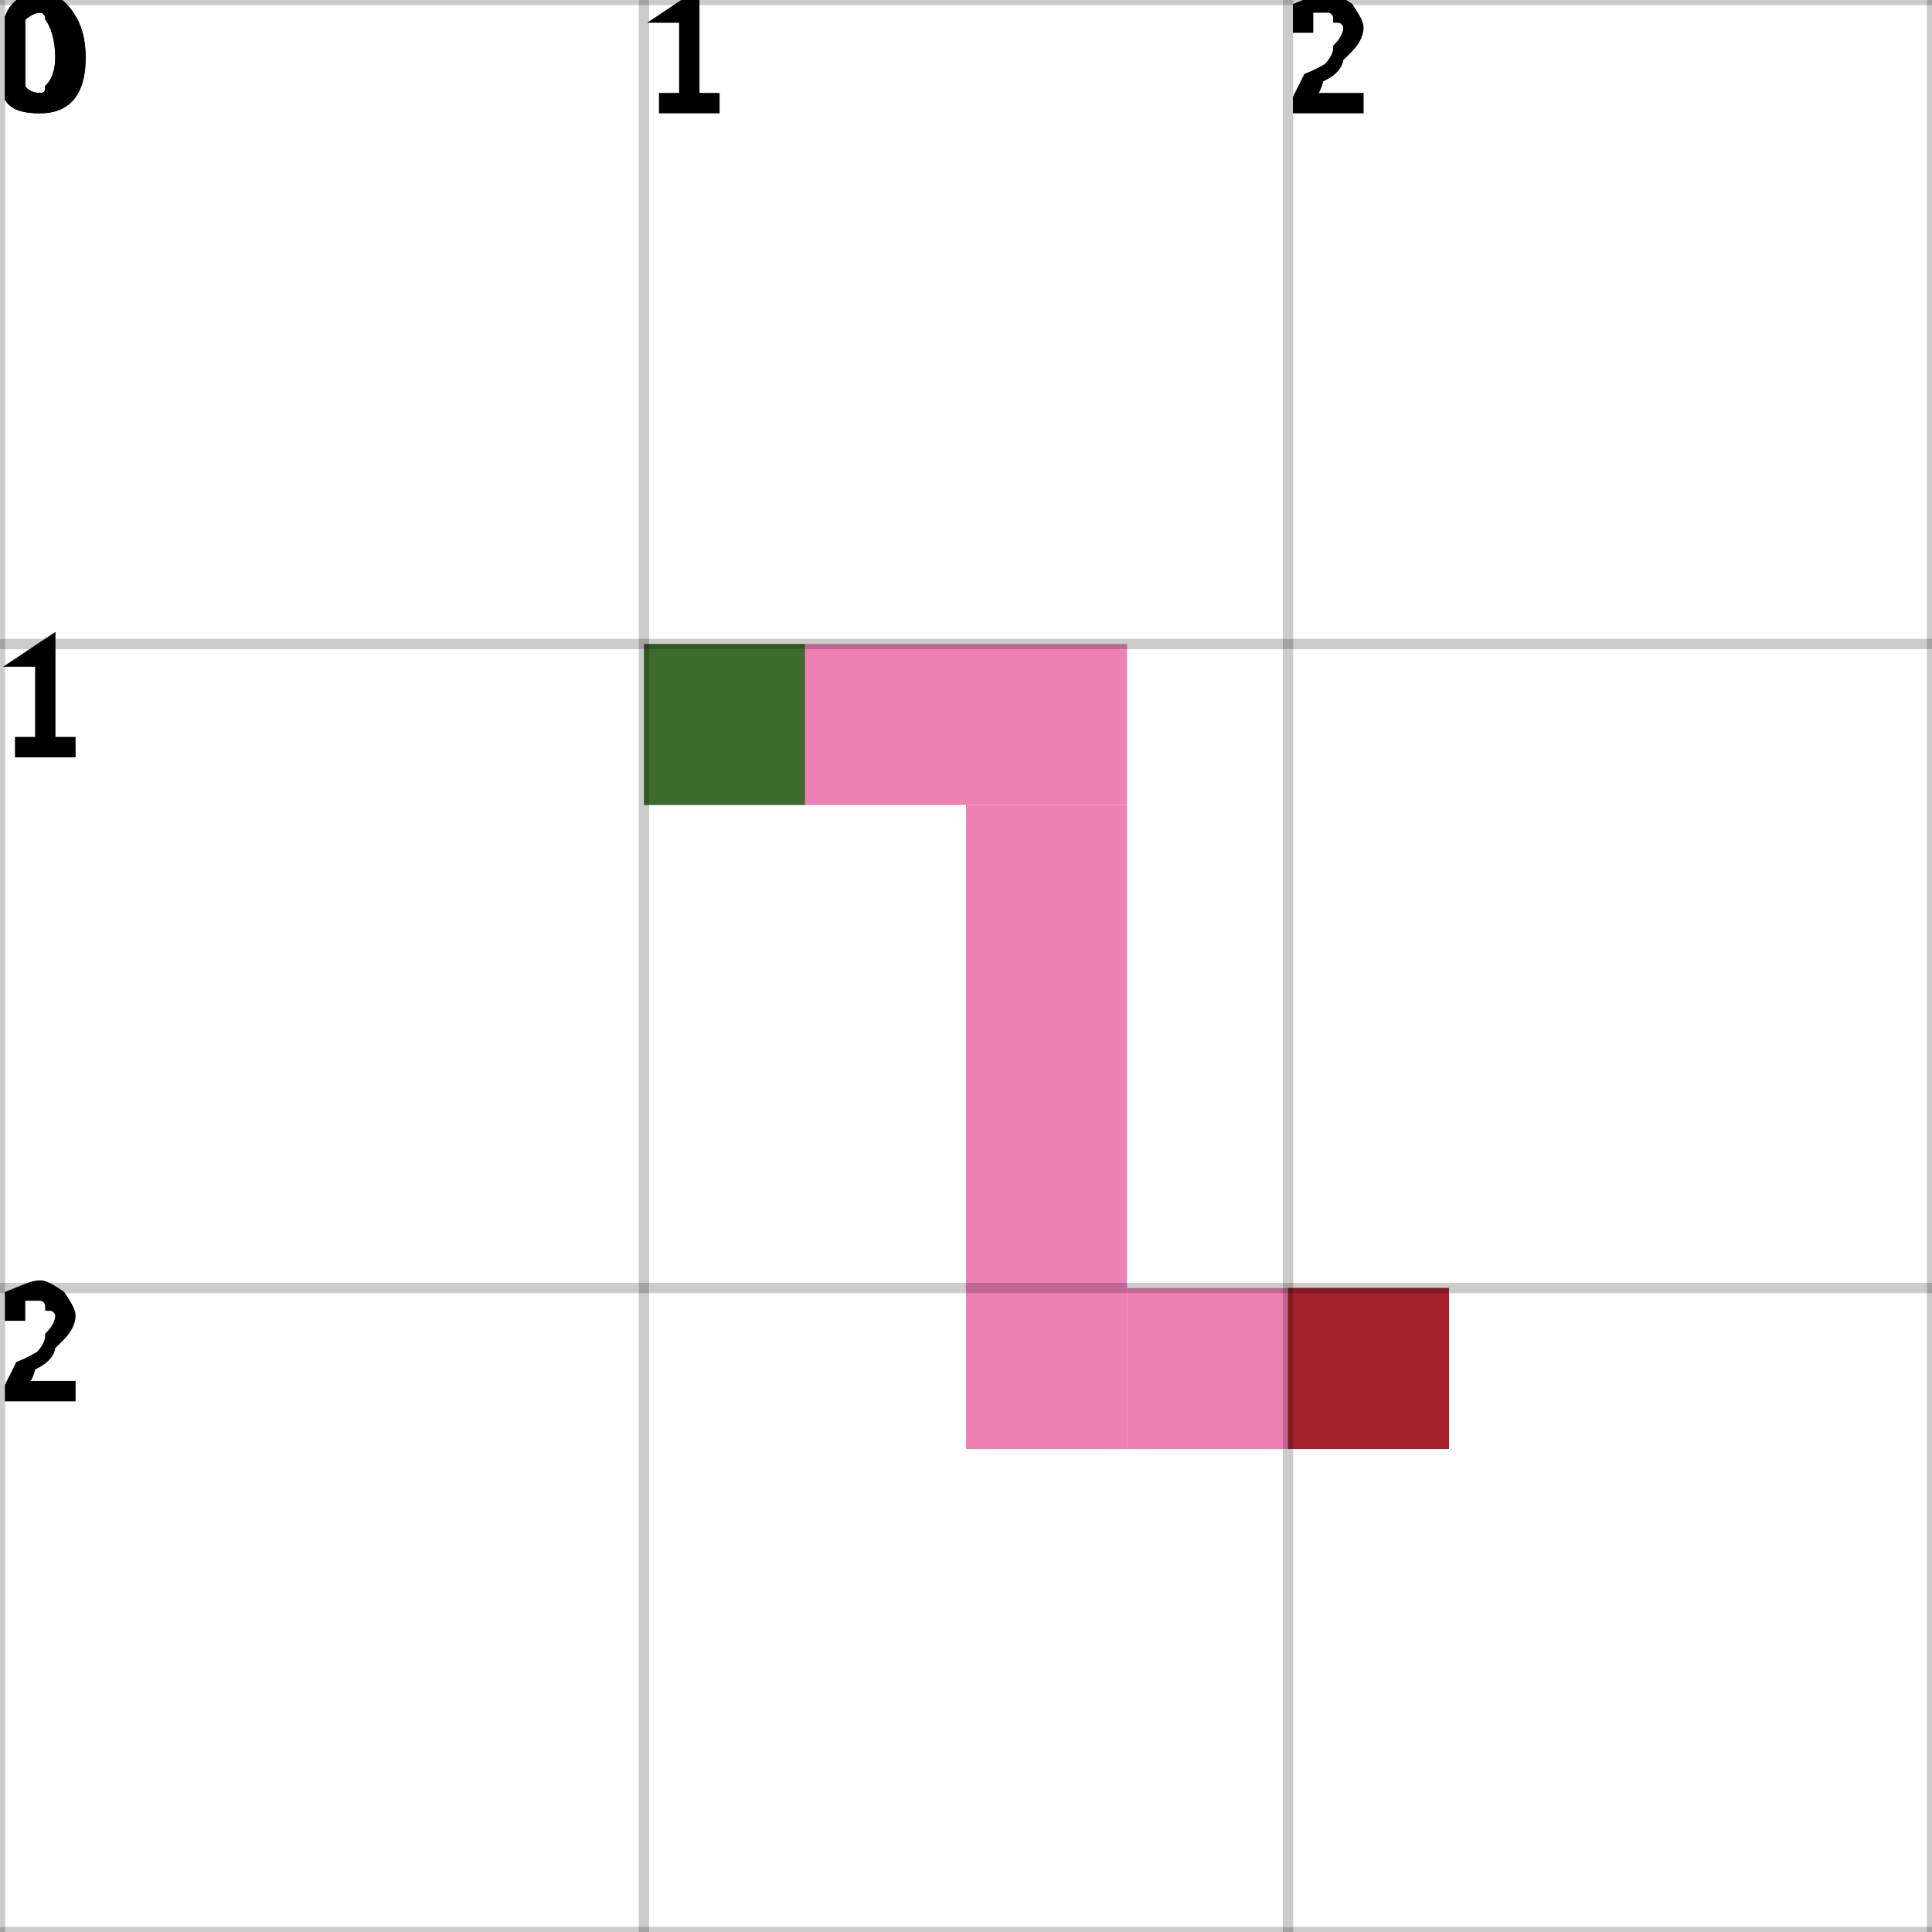
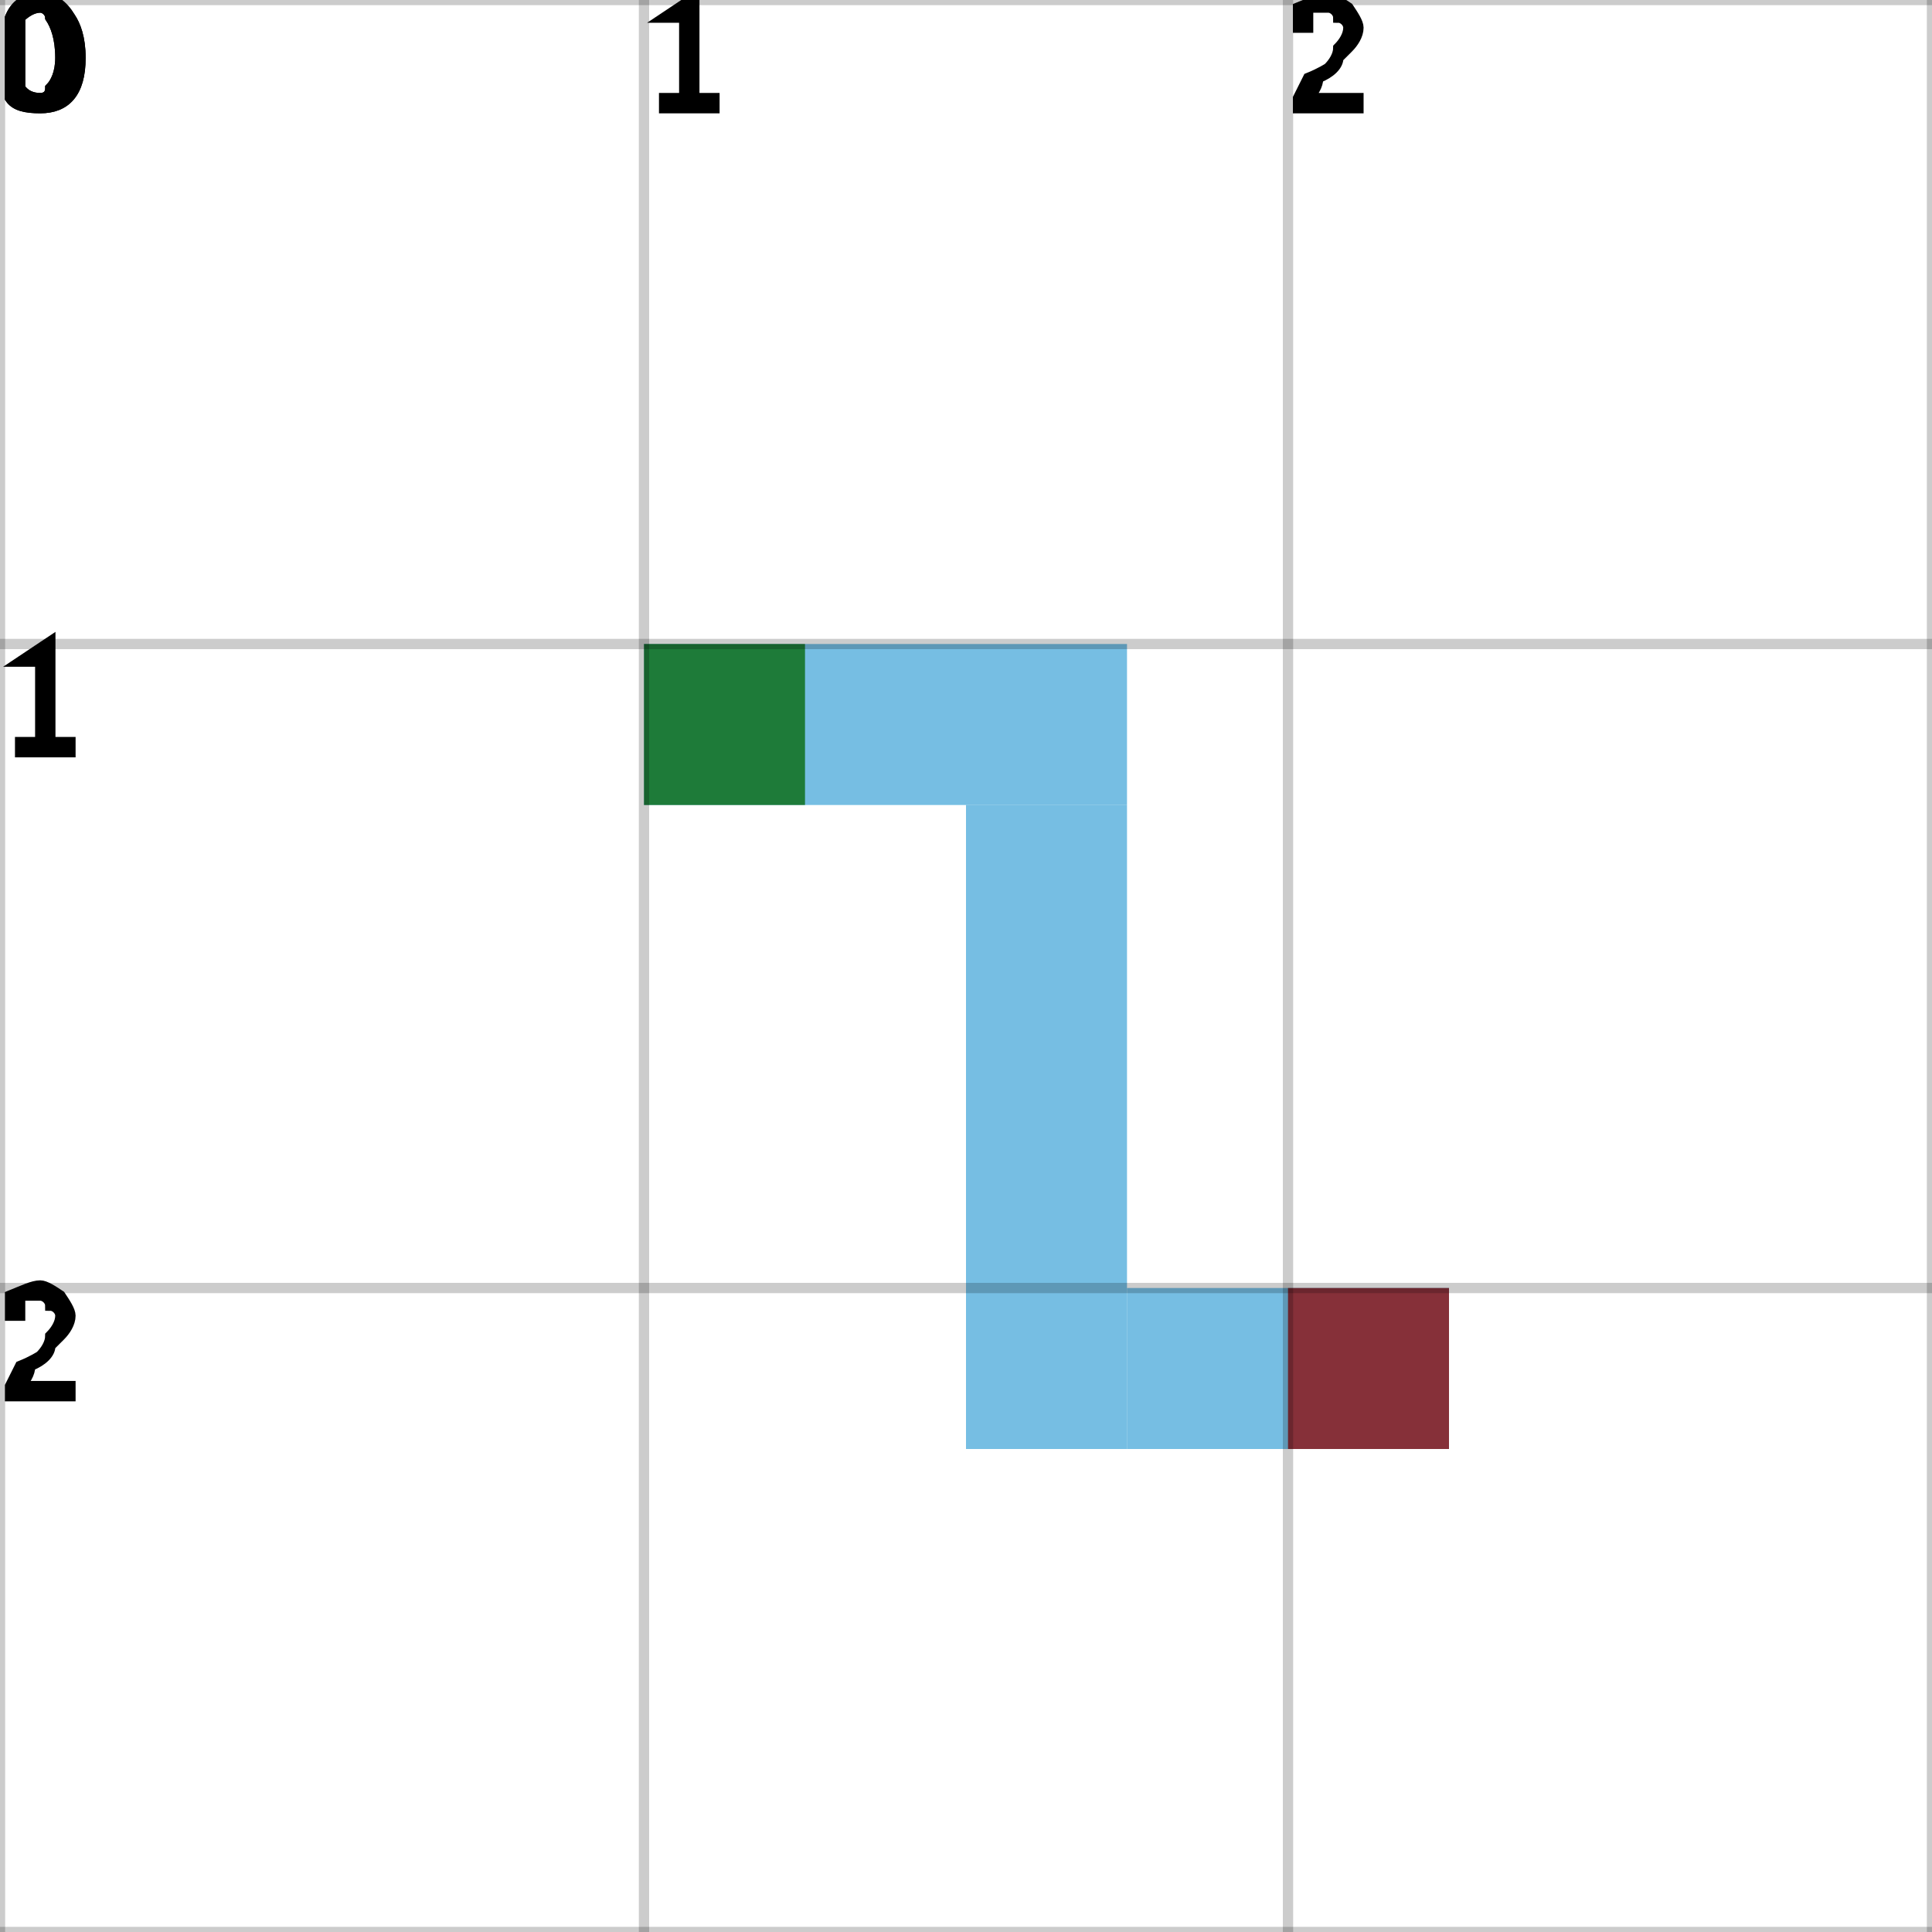
<svg xmlns="http://www.w3.org/2000/svg" height="100%" viewBox="0 0 3 3" width="100%" background-color="none">
-   <path d="M 1 1.25 L 1.75 1.25 L 1.75 1 L 1 1 Z" fill="#EA559C" opacity="0.75" stroke="transparent" stroke-width="0.5" />
-   <path d="M 1.75 1.25 L 1.5 1.25 L 1.5 2.25 L 1.75 2.25 Z" fill="#EA559C" opacity="0.75" stroke="transparent" stroke-width="0.5" />
-   <path d="M 1.75 2.25 L 2.25 2.25 L 2.25 2 L 1.75 2 Z" fill="#EA559C" opacity="0.75" stroke="transparent" stroke-width="0.5" />
+   <path d="M 1 1.25 L 1.75 1.25 L 1.75 1 L 1 1 Z" fill="#48A8D9" opacity="0.75" stroke="transparent" stroke-width="0.5" />
+   <path d="M 1.75 1.25 L 1.5 1.25 L 1.5 2.25 L 1.75 2.25 Z" fill="#48A8D9" opacity="0.75" stroke="transparent" stroke-width="0.5" />
+   <path d="M 1.75 2.25 L 2.25 2.25 L 2.25 2 L 1.75 2 Z" fill="#48A8D9" opacity="0.75" stroke="transparent" stroke-width="0.5" />
  <rect fill="darkGreen" height="0.25" opacity="0.75" stroke="transparent" stroke-width="0.5" width="0.25" x="1" y="1" />
  <rect fill="darkRed" height="0.25" opacity="0.75" stroke="transparent" stroke-width="0.5" width="0.25" x="2" y="2" />
  <line dominant-baseline="hanging" fill="transparent" font-size="0.25" opacity="0.2" stroke="black" stroke-width="0.016" text-anchor="start" x1="0" x2="0" y1="0" y2="3" />
  <text dominant-baseline="hanging" fill="black" font-size="0.25" opacity="1" stroke="black" stroke-width="0.016" text-anchor="start" x="0" y="0">0</text>
  <line dominant-baseline="hanging" fill="transparent" font-size="0.25" opacity="0.2" stroke="black" stroke-width="0.016" text-anchor="start" x1="1" x2="1" y1="0" y2="3" />
  <text dominant-baseline="hanging" fill="black" font-size="0.25" opacity="1" stroke="black" stroke-width="0.016" text-anchor="start" x="1" y="0">1</text>
  <line dominant-baseline="hanging" fill="transparent" font-size="0.25" opacity="0.2" stroke="black" stroke-width="0.016" text-anchor="start" x1="2" x2="2" y1="0" y2="3" />
  <text dominant-baseline="hanging" fill="black" font-size="0.25" opacity="1" stroke="black" stroke-width="0.016" text-anchor="start" x="2" y="0">2</text>
  <line dominant-baseline="hanging" fill="transparent" font-size="0.25" opacity="0.2" stroke="black" stroke-width="0.016" text-anchor="start" x1="3" x2="3" y1="0" y2="3" />
  <line dominant-baseline="hanging" fill="transparent" font-size="0.25" opacity="0.2" stroke="black" stroke-width="0.016" text-anchor="start" x1="0" x2="3" y1="0" y2="0" />
  <text dominant-baseline="hanging" fill="black" font-size="0.25" opacity="1" stroke="black" stroke-width="0.016" text-anchor="start" x="0" y="0">0</text>
  <line dominant-baseline="hanging" fill="transparent" font-size="0.25" opacity="0.2" stroke="black" stroke-width="0.016" text-anchor="start" x1="0" x2="3" y1="1" y2="1" />
  <text dominant-baseline="hanging" fill="black" font-size="0.25" opacity="1" stroke="black" stroke-width="0.016" text-anchor="start" x="0" y="1">1</text>
  <line dominant-baseline="hanging" fill="transparent" font-size="0.25" opacity="0.2" stroke="black" stroke-width="0.016" text-anchor="start" x1="0" x2="3" y1="2" y2="2" />
  <text dominant-baseline="hanging" fill="black" font-size="0.25" opacity="1" stroke="black" stroke-width="0.016" text-anchor="start" x="0" y="2">2</text>
  <line dominant-baseline="hanging" fill="transparent" font-size="0.25" opacity="0.2" stroke="black" stroke-width="0.016" text-anchor="start" x1="0" x2="3" y1="3" y2="3" />
</svg>
